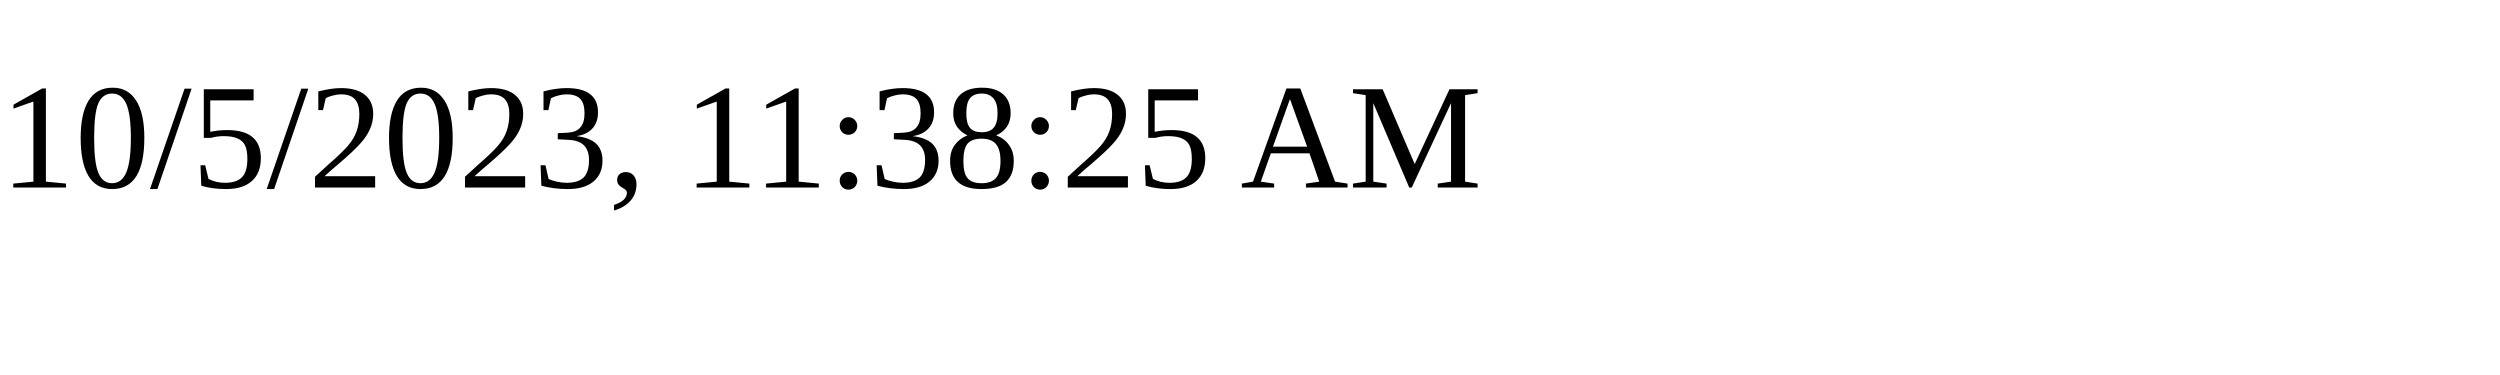
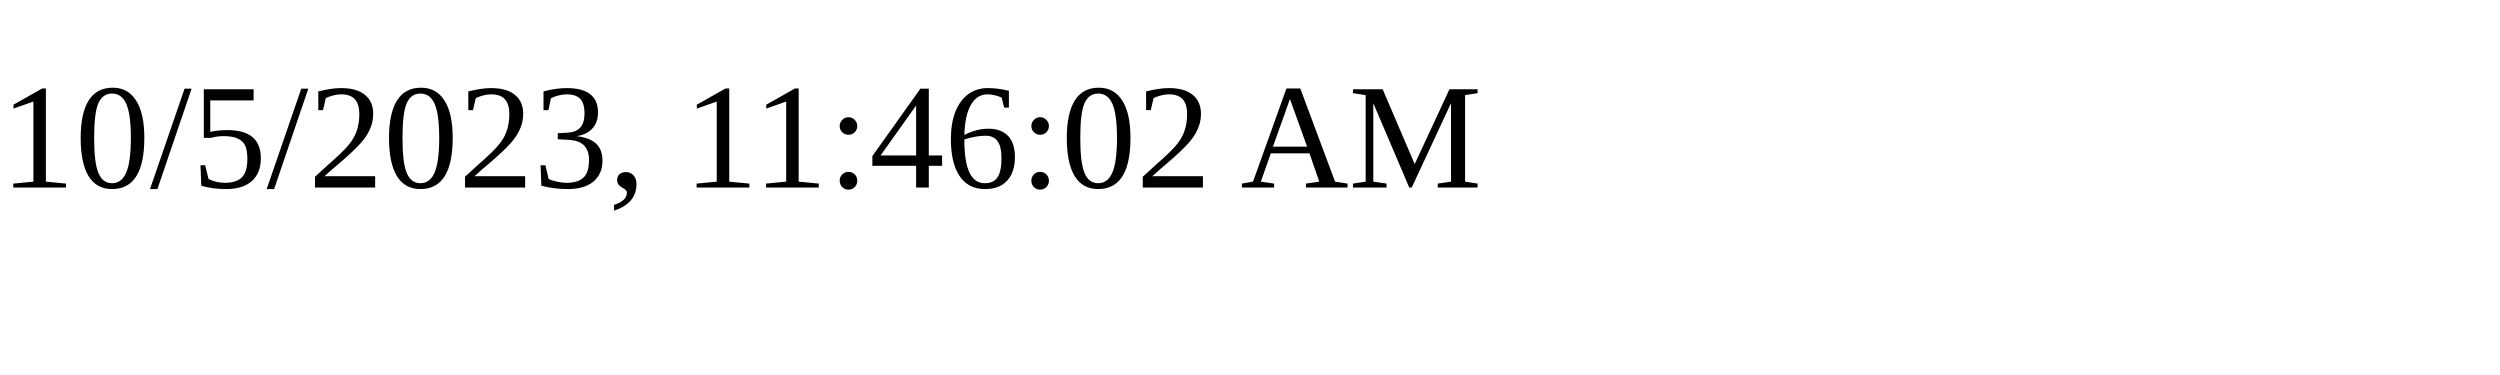
<svg xmlns="http://www.w3.org/2000/svg" height="30" width="200">
-   <text x="0" y="15">10/5/2023, 11:38:25 AM</text>
+   <text x="0" y="15">10/5/2023, 11:46:02 AM</text>
</svg>
